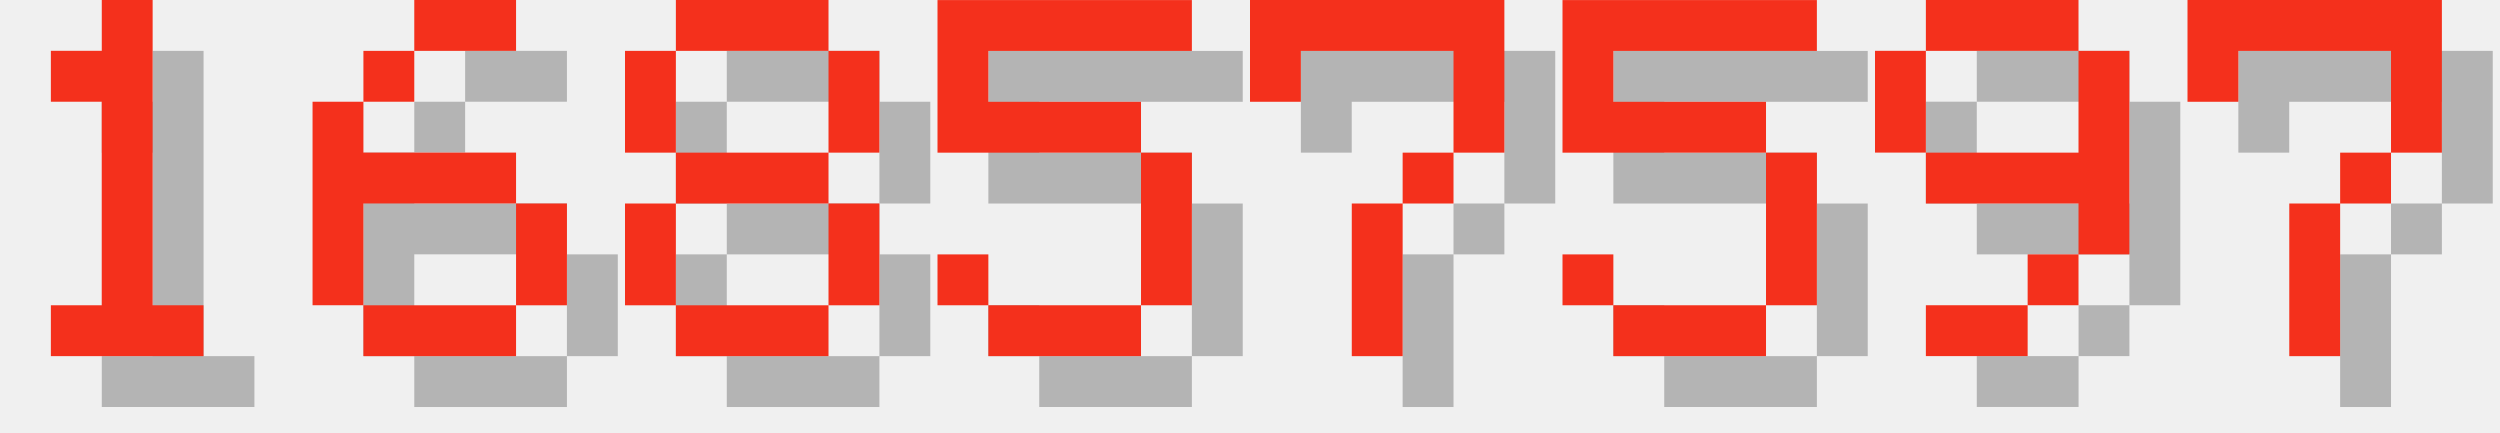
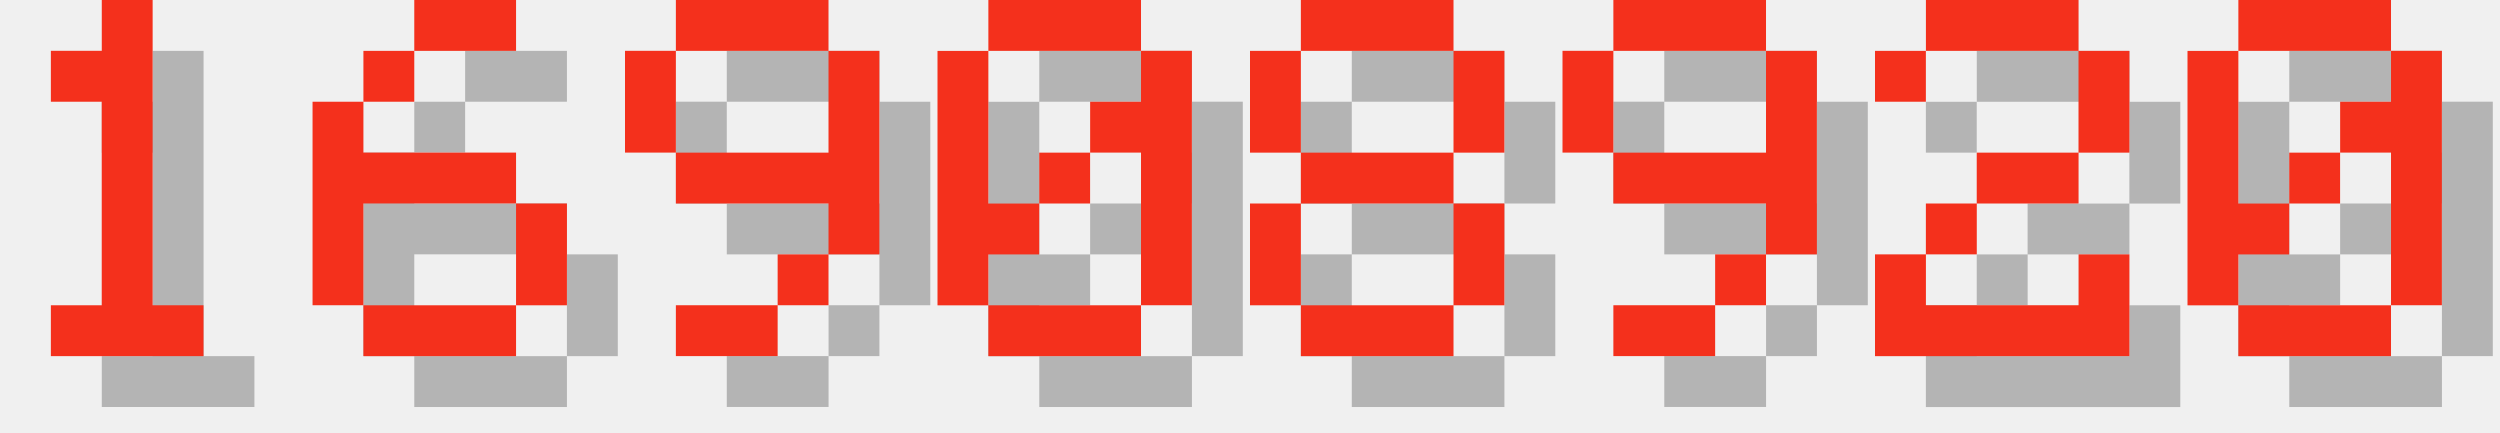
<svg xmlns="http://www.w3.org/2000/svg" version="1.1" width="208.0" height="36">
  <style>
        .text-foreground {
            fill: #F4301C;
        }
        .text-shadow {
            fill: #000000;
            fill-opacity: 0.25;
        }
    </style>
  <g class="digit" id="digit_1" transform="translate(0.0, 0), scale(4)">
    <path id="digit_1_shadow" class="text-shadow" d="m2.117 2.117v1.058h1.058v4.233h-1.058v1.058h3.175v-1.058h-1.058v-6.35h-1.058v1.058h-1.058z" fill-opacity=".5" style="paint-order:stroke fill markers" />
    <path id="digit_1_fg" class="text-foreground" d="m1.058 1.058v1.058h1.058v4.233h-1.058v1.058h3.175v-1.058h-1.058v-6.35h-1.058v1.058h-1.058z" fill="#fff" style="paint-order:stroke fill markers" />
  </g>
  <g class="digit" id="digit_6" transform="translate(26.0, 0), scale(4)">
    <path id="digit_6_shadow" class="text-shadow" d="m3.175 1.058v1.058h2.117v-1.058h-2.117zm0 1.058h-1.058v1.058h1.058v-1.058zm-1.058 1.058h-1.058v4.233h1.058v-2.117h3.175v-1.058h-3.175v-1.058zm3.175 2.117v2.117h1.058v-2.117h-1.058zm0 2.117h-3.175v1.058h3.175v-1.058z" fill-opacity=".5" style="paint-order:stroke fill markers" />
    <path id="digit_6_fg" class="text-foreground" d="m2.117 0v1.058h2.117v-1.058h-2.117zm0 1.058h-1.058v1.058h1.058v-1.058zm-1.058 1.058h-1.058v4.233h1.058v-2.117h3.175v-1.058h-3.175v-1.058zm3.175 2.117v2.117h1.058v-2.117h-1.058zm0 2.117h-3.175v1.058h3.175v-1.058z" fill="#fff" style="paint-order:stroke fill markers" />
  </g>
-   <g class="digit" id="digit_8" transform="translate(52.0, 0), scale(4)">
+   <g class="digit" id="digit_9" transform="translate(52.0, 0), scale(4)">
+     <path id="digit_9_shadow" class="text-shadow" d="m2.117 1.058v1.058h3.175v-1.058h-3.175zm3.175 1.058v2.117h-3.175v1.058h3.175v1.058h1.058v-4.233h-1.058zm0 4.233h-1.058v1.058h1.058v-1.058zm-1.058 1.058h-2.117v1.058h2.117v-1.058zm-2.117-3.175v-2.117h-1.058v2.117h1.058z" fill-opacity=".5" style="paint-order:stroke fill markers" />
+     <path id="digit_9_fg" class="text-foreground" d="m1.058 0v1.058h3.175v-1.058h-3.175zm3.175 1.058v2.117h-3.175v1.058h3.175v1.058h1.058v-4.233h-1.058zm0 4.233h-1.058v1.058h1.058v-1.058zm-1.058 1.058h-2.117v1.058h2.117v-1.058zm-2.117-3.175v-2.117h-1.058v2.117h1.058z" fill="#fff" style="paint-order:stroke fill markers" />
+   </g>
+   <g class="digit" id="digit_0" transform="translate(78.0, 0), scale(4)">
+     <path id="digit_0_shadow" class="text-shadow" d="m2.117 1.058v1.058h3.175v-1.058h-3.175zm3.175 1.058v1.058h-1.058v1.058h1.058v3.175h1.058v-5.292h-1.058zm0 5.292h-3.175v1.058h3.175v-1.058zm-3.175 0v-1.058h1.058v-1.058h-1.058v-3.175h-1.058v5.292h1.058zm1.058-2.117h1.058v-1.058h-1.058v1.058z" fill-opacity=".5" style="paint-order:stroke fill markers" />
+     <path id="digit_0_fg" class="text-foreground" d="m1.058 0v1.058h3.175v-1.058h-3.175zm3.175 1.058v1.058h-1.058v1.058h1.058v3.175h1.058v-5.292h-1.058zm0 5.292h-3.175v1.058h3.175v-1.058zm-3.175 0v-1.058h1.058v-1.058h-1.058v-3.175h-1.058v5.292h1.058zm1.058-2.117h1.058v-1.058h-1.058v1.058z" fill="#fff" style="paint-order:stroke fill markers" />
+   </g>
+   <g class="digit" id="digit_8" transform="translate(104.0, 0), scale(4)">
    <path id="digit_8_shadow" class="text-shadow" d="m2.117 1.058v1.058h3.175v-1.058h-3.175zm3.175 1.058v2.117h1.058v-2.117h-1.058zm0 2.117h-3.175v1.058h3.175v-1.058zm0 1.058v2.117h1.058v-2.117h-1.058zm0 2.117h-3.175v1.058h3.175v-1.058zm-3.175 0v-2.117h-1.058v2.117h1.058zm0-3.175v-2.117h-1.058v2.117h1.058z" fill-opacity=".5" style="paint-order:stroke fill markers" />
    <path id="digit_8_fg" class="text-foreground" d="m1.058 0v1.058h3.175v-1.058h-3.175zm3.175 1.058v2.117h1.058v-2.117h-1.058zm0 2.117h-3.175v1.058h3.175v-1.058zm0 1.058v2.117h1.058v-2.117h-1.058zm0 2.117h-3.175v1.058h3.175v-1.058zm-3.175 0v-2.117h-1.058v2.117h1.058zm0-3.175v-2.117h-1.058v2.117h1.058z" fill="#fff" style="paint-order:stroke fill markers" />
  </g>
-   <g class="digit" id="digit_5" transform="translate(78.0, 0), scale(4)">
-     <path id="digit_5_shadow" class="text-shadow" d="m1.058 1.058v3.175h4.233v3.175h-3.175v-1.058h-1.058v1.058h1.058v1.058h3.175v-1.058h1.058v-3.175h-1.058v-1.058h-3.175v-1.058h4.233v-1.058h-5.292z" fill-opacity=".5" style="paint-order:stroke fill markers" />
-     <path id="digit_5_fg" class="text-foreground" d="m0 0v3.175h4.233v3.175h-3.175v-1.058h-1.058v1.058h1.058v1.058h3.175v-1.058h1.058v-3.175h-1.058v-1.058h-3.175v-1.058h4.233v-1.058h-5.292z" fill="#fff" style="paint-order:stroke fill markers" />
-   </g>
-   <g class="digit" id="digit_7" transform="translate(104.0, 0), scale(4)">
-     <path id="digit_7_shadow" class="text-shadow" d="m1.058 1.058 2e-6 2.117h1.058v-1.058h3.175v1.058l2e-7 1.058h-1.058v1.058h-1.058l4e-7 3.175 1.058 1e-7v-3.175h1.058v-1.058h1.058l5e-7 -1.058v-2.117z" fill-opacity=".5" style="paint-order:stroke fill markers" />
-     <path id="digit_7_fg" class="text-foreground" d="m0 0 2e-6 2.117h1.058v-1.058h3.175v1.058l2e-7 1.058h-1.058v1.058h-1.058l4e-7 3.175 1.058 1e-7v-3.175h1.058v-1.058h1.058l5e-7 -1.058v-2.117z" fill="#fff" style="paint-order:stroke fill markers" />
-   </g>
-   <g class="digit" id="digit_5" transform="translate(130.0, 0), scale(4)">
-     <path id="digit_5_shadow" class="text-shadow" d="m1.058 1.058v3.175h4.233v3.175h-3.175v-1.058h-1.058v1.058h1.058v1.058h3.175v-1.058h1.058v-3.175h-1.058v-1.058h-3.175v-1.058h4.233v-1.058h-5.292z" fill-opacity=".5" style="paint-order:stroke fill markers" />
-     <path id="digit_5_fg" class="text-foreground" d="m0 0v3.175h4.233v3.175h-3.175v-1.058h-1.058v1.058h1.058v1.058h3.175v-1.058h1.058v-3.175h-1.058v-1.058h-3.175v-1.058h4.233v-1.058h-5.292z" fill="#fff" style="paint-order:stroke fill markers" />
-   </g>
-   <g class="digit" id="digit_9" transform="translate(156.0, 0), scale(4)">
+   <g class="digit" id="digit_9" transform="translate(130.0, 0), scale(4)">
    <path id="digit_9_shadow" class="text-shadow" d="m2.117 1.058v1.058h3.175v-1.058h-3.175zm3.175 1.058v2.117h-3.175v1.058h3.175v1.058h1.058v-4.233h-1.058zm0 4.233h-1.058v1.058h1.058v-1.058zm-1.058 1.058h-2.117v1.058h2.117v-1.058zm-2.117-3.175v-2.117h-1.058v2.117h1.058z" fill-opacity=".5" style="paint-order:stroke fill markers" />
    <path id="digit_9_fg" class="text-foreground" d="m1.058 0v1.058h3.175v-1.058h-3.175zm3.175 1.058v2.117h-3.175v1.058h3.175v1.058h1.058v-4.233h-1.058zm0 4.233h-1.058v1.058h1.058v-1.058zm-1.058 1.058h-2.117v1.058h2.117v-1.058zm-2.117-3.175v-2.117h-1.058v2.117h1.058z" fill="#fff" style="paint-order:stroke fill markers" />
  </g>
-   <g class="digit" id="digit_7" transform="translate(182.0, 0), scale(4)">
-     <path id="digit_7_shadow" class="text-shadow" d="m1.058 1.058 2e-6 2.117h1.058v-1.058h3.175v1.058l2e-7 1.058h-1.058v1.058h-1.058l4e-7 3.175 1.058 1e-7v-3.175h1.058v-1.058h1.058l5e-7 -1.058v-2.117z" fill-opacity=".5" style="paint-order:stroke fill markers" />
-     <path id="digit_7_fg" class="text-foreground" d="m0 0 2e-6 2.117h1.058v-1.058h3.175v1.058l2e-7 1.058h-1.058v1.058h-1.058l4e-7 3.175 1.058 1e-7v-3.175h1.058v-1.058h1.058l5e-7 -1.058v-2.117z" fill="#fff" style="paint-order:stroke fill markers" />
+   <g class="digit" id="digit_2" transform="translate(156.0, 0), scale(4)">
+     <path id="digit_2_shadow" class="text-shadow" d="m1.058 2.117v1.058h1.058v-1.058h3.175v2.117h-2.117v1.058h-1.058v1.058h-1.058v2.117h5.292v-2.117h-1.058v1.058h-3.175v-1.058h1.058v-1.058h2.117v-1.058h1.058v-2.117h-1.058v-1.058h-3.175v1.058h-1.058z" fill-opacity=".5" style="paint-order:stroke fill markers" />
+     <path id="digit_2_fg" class="text-foreground" d="m0 1.058v1.058h1.058v-1.058h3.175v2.117h-2.117v1.058h-1.058v1.058h-1.058v2.117h5.292v-2.117h-1.058v1.058h-3.175v-1.058h1.058v-1.058h2.117v-1.058h1.058v-2.117h-1.058v-1.058h-3.175v1.058h-1.058z" fill="#fff" style="paint-order:stroke fill markers" />
+   </g>
+   <g class="digit" id="digit_0" transform="translate(182.0, 0), scale(4)">
+     <path id="digit_0_shadow" class="text-shadow" d="m2.117 1.058v1.058h3.175v-1.058h-3.175zm3.175 1.058v1.058h-1.058v1.058h1.058v3.175h1.058v-5.292h-1.058zm0 5.292h-3.175v1.058h3.175v-1.058zm-3.175 0v-1.058h1.058v-1.058h-1.058v-3.175h-1.058v5.292h1.058zm1.058-2.117h1.058v-1.058h-1.058v1.058z" fill-opacity=".5" style="paint-order:stroke fill markers" />
+     <path id="digit_0_fg" class="text-foreground" d="m1.058 0v1.058h3.175v-1.058h-3.175zm3.175 1.058v1.058h-1.058v1.058h1.058v3.175h1.058v-5.292h-1.058zm0 5.292h-3.175v1.058h3.175v-1.058zm-3.175 0v-1.058h1.058v-1.058h-1.058v-3.175h-1.058v5.292h1.058zm1.058-2.117h1.058v-1.058h-1.058v1.058z" fill="#fff" style="paint-order:stroke fill markers" />
  </g>
</svg>
